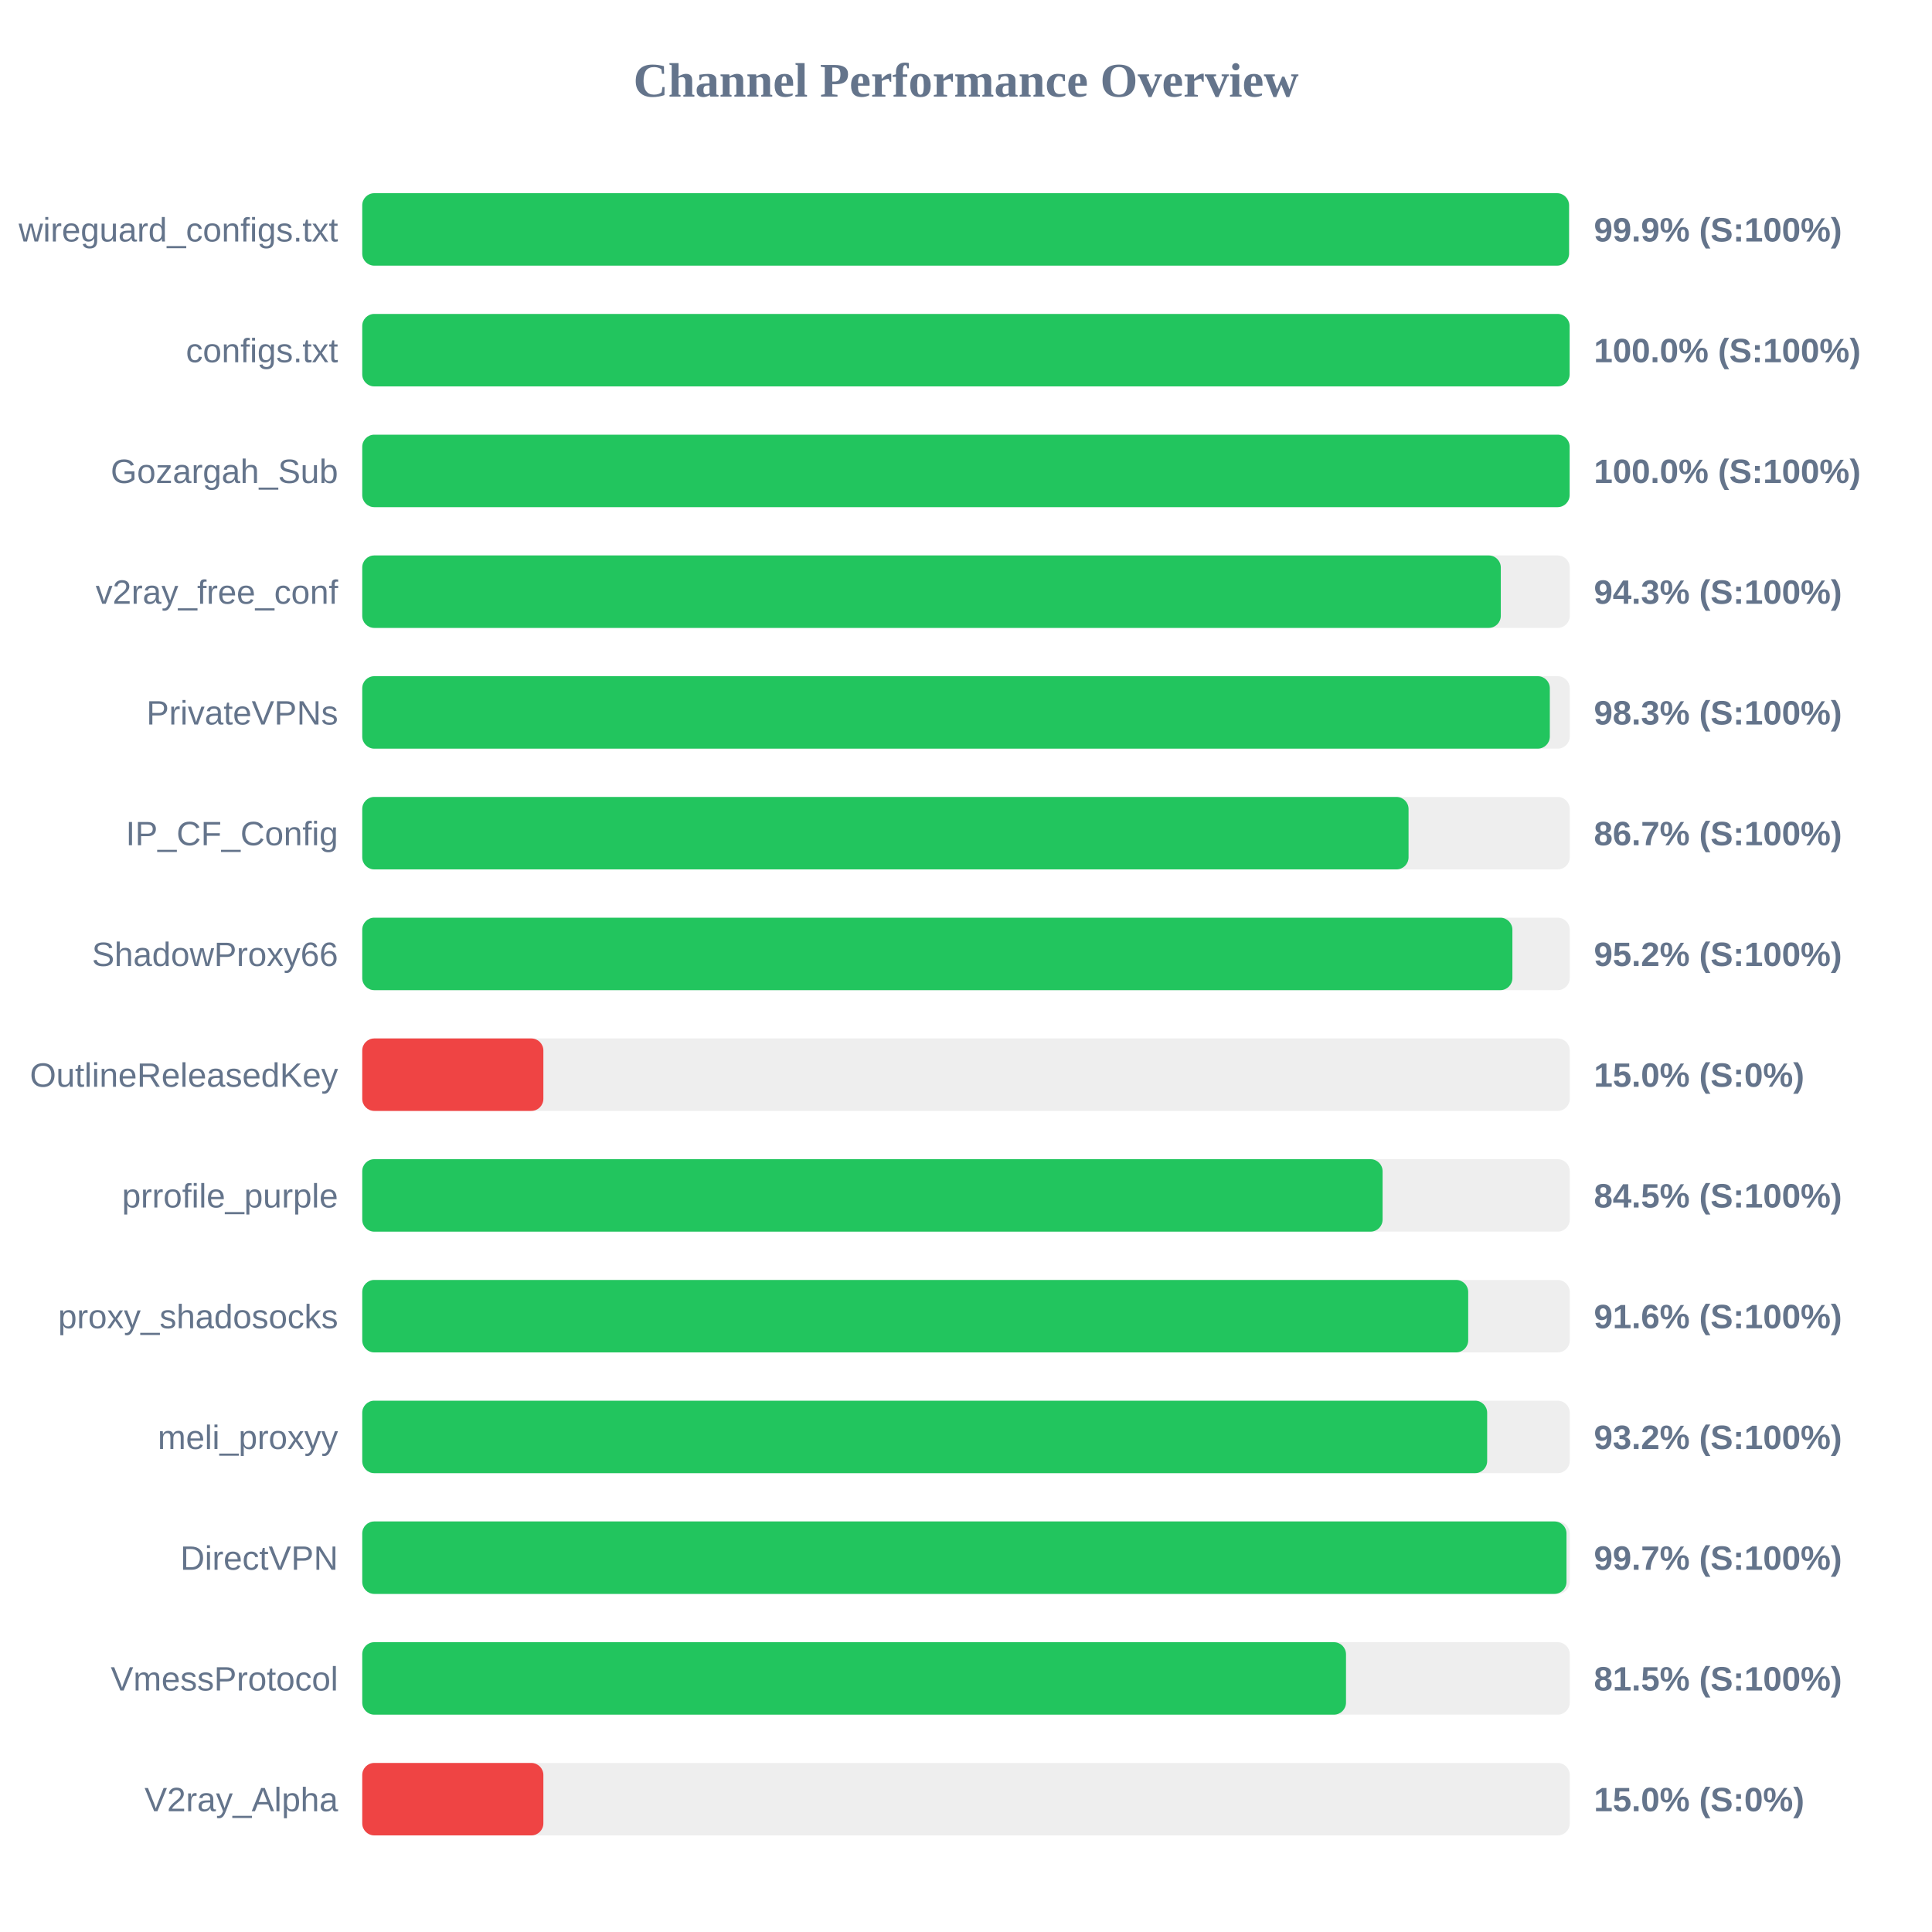
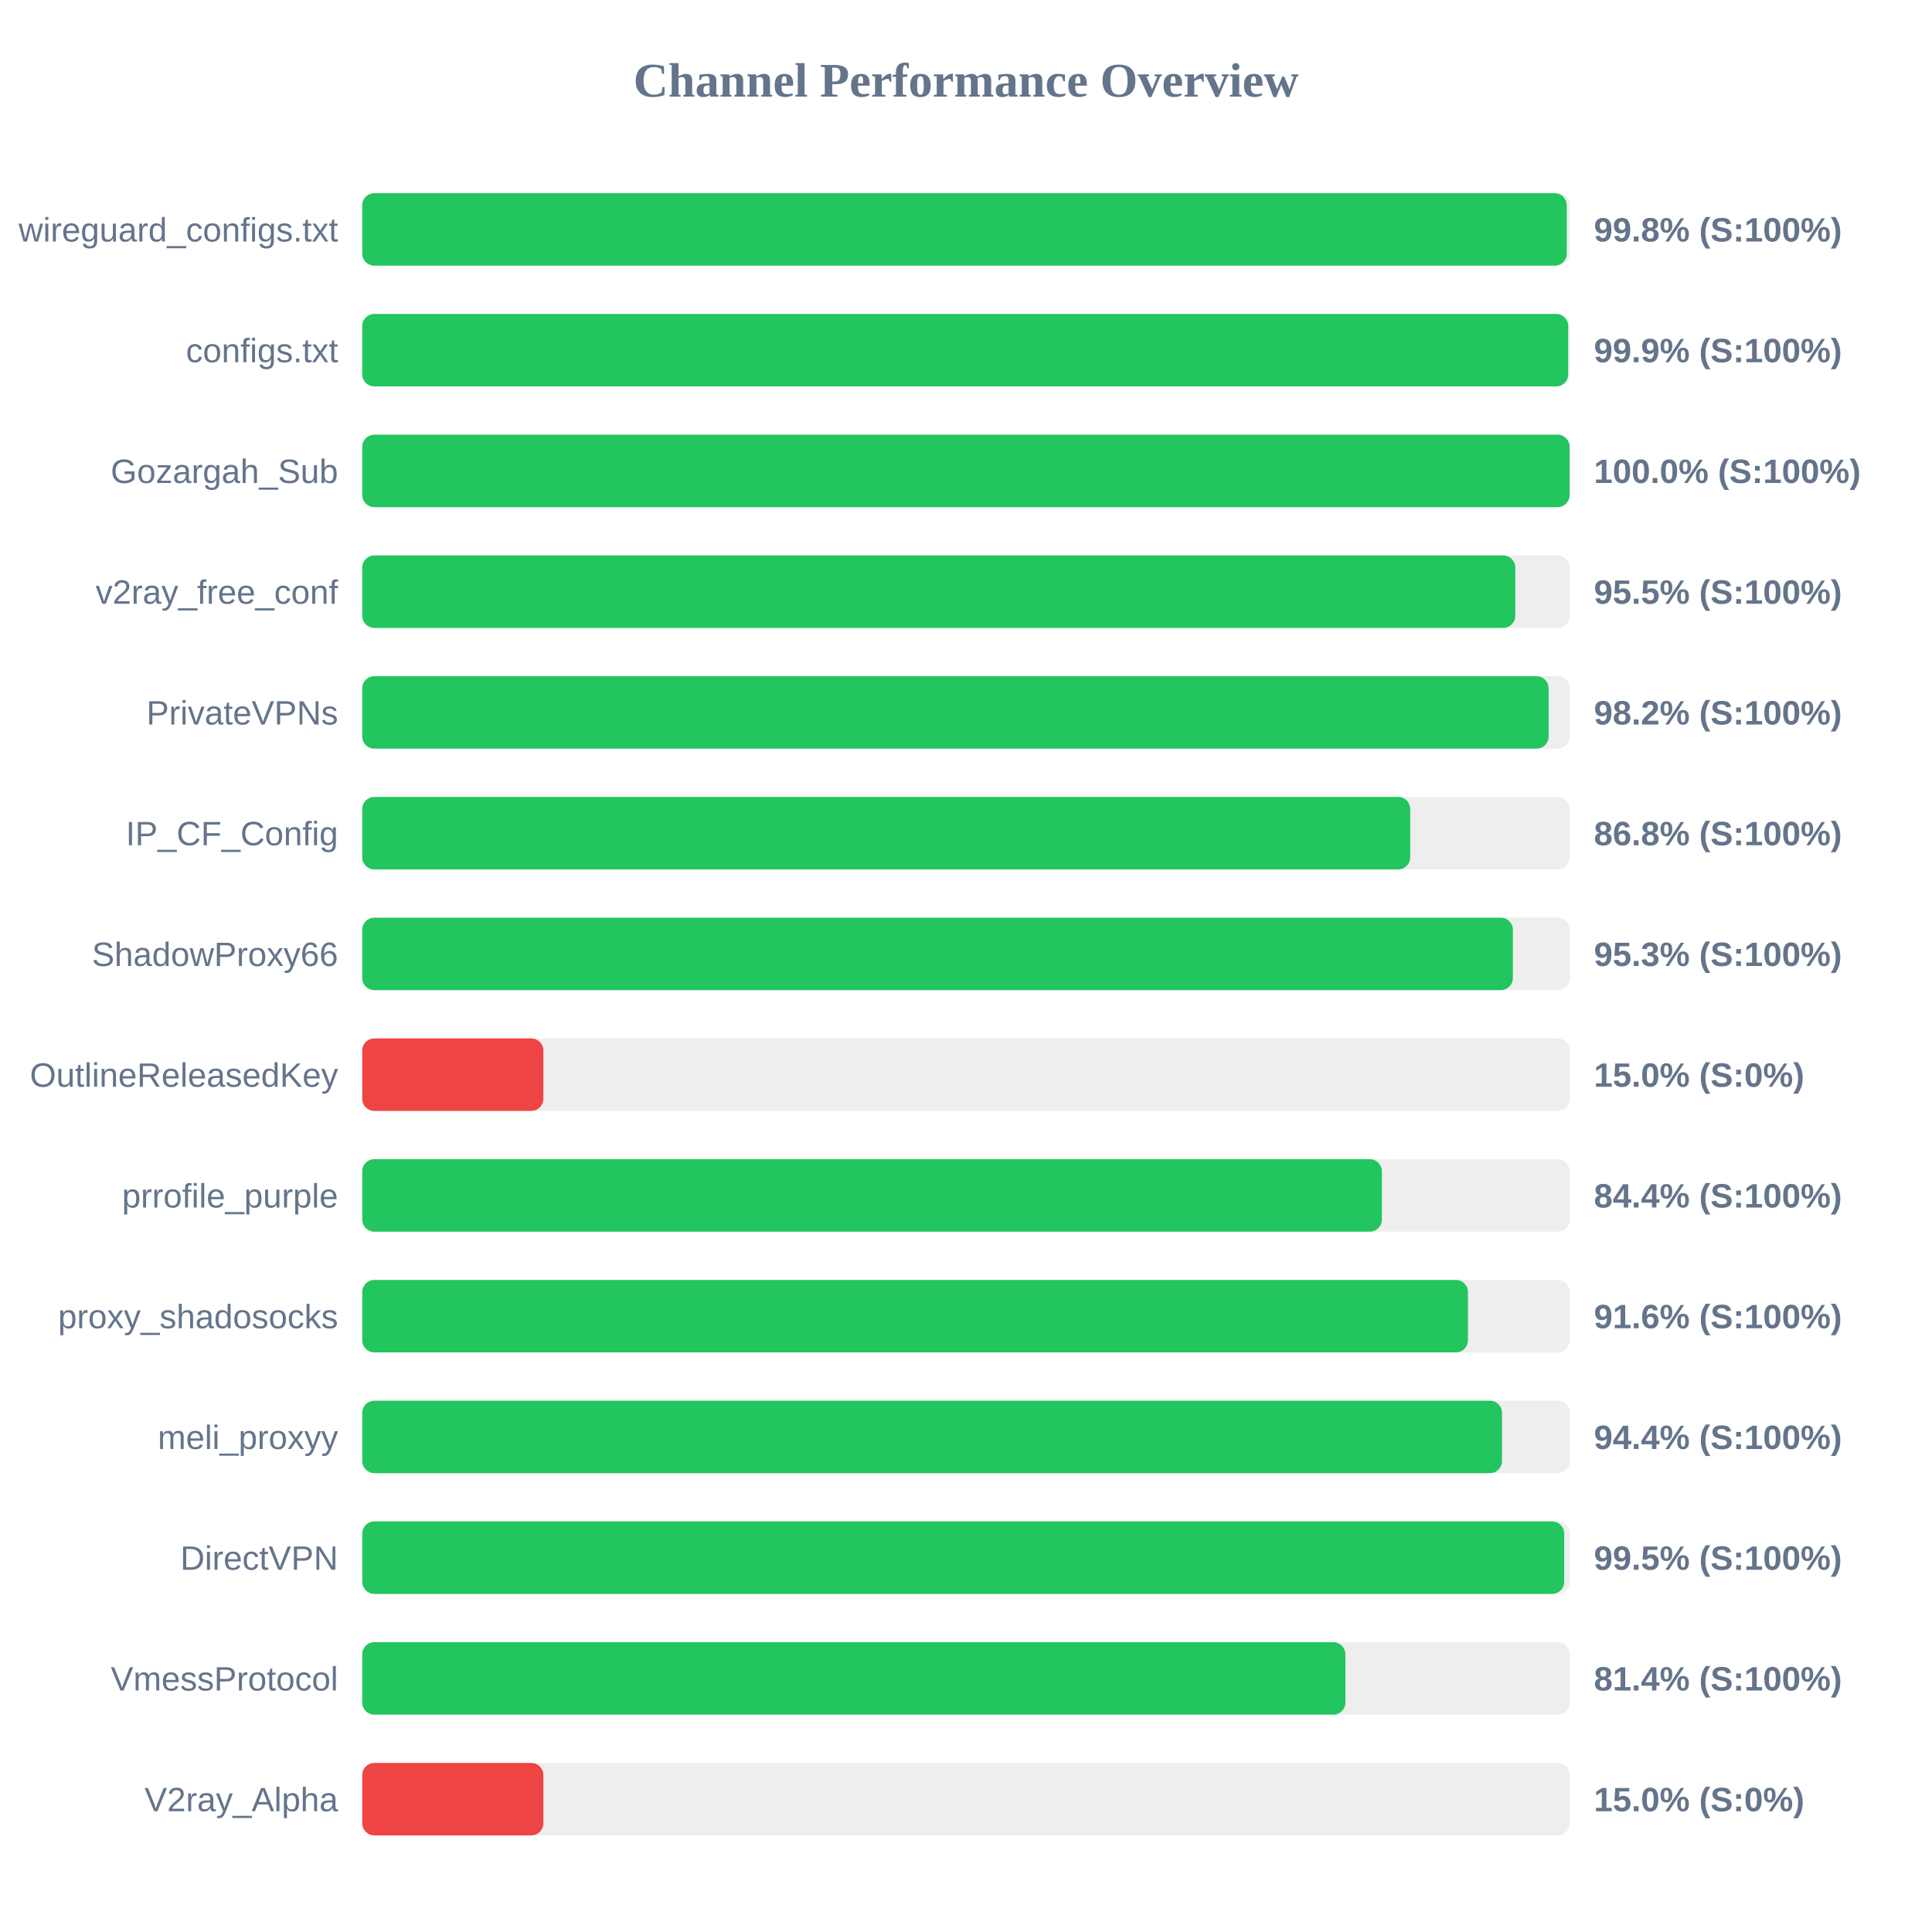
<svg xmlns="http://www.w3.org/2000/svg" width="800" height="800" version="1.1">
  <style>
        .row { font: 14px Arial; fill: #64748b; }
        .score { font: bold 14px Arial; fill: #64748b; }
    </style>
  <text x="400" y="40" text-anchor="middle" font-size="20px" font-weight="bold" fill="#64748b">Channel Performance Overview</text>
  <rect x="150" y="80" width="500" height="30" fill="#eee" rx="5" />
-   <rect x="150" y="80" width="499.7" height="30" fill="#22c55e" rx="5" />
+   <rect x="150" y="80" width="498.75" height="30" fill="#22c55e" rx="5" />
  <text x="140" y="100" text-anchor="end" class="row">wireguard_configs.txt</text>
-   <text x="660" y="100" text-anchor="start" class="score">99.9% (S:100%)</text>
+   <text x="660" y="100" text-anchor="start" class="score">99.8% (S:100%)</text>
  <rect x="150" y="130" width="500" height="30" fill="#eee" rx="5" />
-   <rect x="150" y="130" width="499.95" height="30" fill="#22c55e" rx="5" />
+   <rect x="150" y="130" width="499.35" height="30" fill="#22c55e" rx="5" />
  <text x="140" y="150" text-anchor="end" class="row">configs.txt</text>
-   <text x="660" y="150" text-anchor="start" class="score">100.0% (S:100%)</text>
+   <text x="660" y="150" text-anchor="start" class="score">99.9% (S:100%)</text>
  <rect x="150" y="180" width="500" height="30" fill="#eee" rx="5" />
  <rect x="150" y="180" width="499.95" height="30" fill="#22c55e" rx="5" />
  <text x="140" y="200" text-anchor="end" class="row">Gozargah_Sub</text>
  <text x="660" y="200" text-anchor="start" class="score">100.0% (S:100%)</text>
  <rect x="150" y="230" width="500" height="30" fill="#eee" rx="5" />
-   <rect x="150" y="230" width="471.45" height="30" fill="#22c55e" rx="5" />
+   <rect x="150" y="230" width="477.45" height="30" fill="#22c55e" rx="5" />
  <text x="140" y="250" text-anchor="end" class="row">v2ray_free_conf</text>
-   <text x="660" y="250" text-anchor="start" class="score">94.3% (S:100%)</text>
+   <text x="660" y="250" text-anchor="start" class="score">95.5% (S:100%)</text>
  <rect x="150" y="280" width="500" height="30" fill="#eee" rx="5" />
-   <rect x="150" y="280" width="491.75" height="30" fill="#22c55e" rx="5" />
+   <rect x="150" y="280" width="491.25" height="30" fill="#22c55e" rx="5" />
  <text x="140" y="300" text-anchor="end" class="row">PrivateVPNs</text>
-   <text x="660" y="300" text-anchor="start" class="score">98.3% (S:100%)</text>
+   <text x="660" y="300" text-anchor="start" class="score">98.2% (S:100%)</text>
  <rect x="150" y="330" width="500" height="30" fill="#eee" rx="5" />
-   <rect x="150" y="330" width="433.25" height="30" fill="#22c55e" rx="5" />
+   <rect x="150" y="330" width="433.95" height="30" fill="#22c55e" rx="5" />
  <text x="140" y="350" text-anchor="end" class="row">IP_CF_Config</text>
-   <text x="660" y="350" text-anchor="start" class="score">86.7% (S:100%)</text>
+   <text x="660" y="350" text-anchor="start" class="score">86.8% (S:100%)</text>
  <rect x="150" y="380" width="500" height="30" fill="#eee" rx="5" />
-   <rect x="150" y="380" width="476.25" height="30" fill="#22c55e" rx="5" />
+   <rect x="150" y="380" width="476.45" height="30" fill="#22c55e" rx="5" />
  <text x="140" y="400" text-anchor="end" class="row">ShadowProxy66</text>
-   <text x="660" y="400" text-anchor="start" class="score">95.2% (S:100%)</text>
+   <text x="660" y="400" text-anchor="start" class="score">95.3% (S:100%)</text>
  <rect x="150" y="430" width="500" height="30" fill="#eee" rx="5" />
  <rect x="150" y="430" width="75.0" height="30" fill="#ef4444" rx="5" />
  <text x="140" y="450" text-anchor="end" class="row">OutlineReleasedKey</text>
  <text x="660" y="450" text-anchor="start" class="score">15.0% (S:0%)</text>
  <rect x="150" y="480" width="500" height="30" fill="#eee" rx="5" />
-   <rect x="150" y="480" width="422.5" height="30" fill="#22c55e" rx="5" />
+   <rect x="150" y="480" width="422.2" height="30" fill="#22c55e" rx="5" />
  <text x="140" y="500" text-anchor="end" class="row">prrofile_purple</text>
-   <text x="660" y="500" text-anchor="start" class="score">84.5% (S:100%)</text>
+   <text x="660" y="500" text-anchor="start" class="score">84.4% (S:100%)</text>
  <rect x="150" y="530" width="500" height="30" fill="#eee" rx="5" />
-   <rect x="150" y="530" width="457.95" height="30" fill="#22c55e" rx="5" />
+   <rect x="150" y="530" width="457.85" height="30" fill="#22c55e" rx="5" />
  <text x="140" y="550" text-anchor="end" class="row">proxy_shadosocks</text>
  <text x="660" y="550" text-anchor="start" class="score">91.6% (S:100%)</text>
  <rect x="150" y="580" width="500" height="30" fill="#eee" rx="5" />
-   <rect x="150" y="580" width="465.8" height="30" fill="#22c55e" rx="5" />
+   <rect x="150" y="580" width="471.95" height="30" fill="#22c55e" rx="5" />
  <text x="140" y="600" text-anchor="end" class="row">meli_proxyy</text>
-   <text x="660" y="600" text-anchor="start" class="score">93.2% (S:100%)</text>
+   <text x="660" y="600" text-anchor="start" class="score">94.4% (S:100%)</text>
  <rect x="150" y="630" width="500" height="30" fill="#eee" rx="5" />
-   <rect x="150" y="630" width="498.65" height="30" fill="#22c55e" rx="5" />
+   <rect x="150" y="630" width="497.7" height="30" fill="#22c55e" rx="5" />
  <text x="140" y="650" text-anchor="end" class="row">DirectVPN</text>
-   <text x="660" y="650" text-anchor="start" class="score">99.7% (S:100%)</text>
+   <text x="660" y="650" text-anchor="start" class="score">99.5% (S:100%)</text>
  <rect x="150" y="680" width="500" height="30" fill="#eee" rx="5" />
-   <rect x="150" y="680" width="407.35" height="30" fill="#22c55e" rx="5" />
+   <rect x="150" y="680" width="407.1" height="30" fill="#22c55e" rx="5" />
  <text x="140" y="700" text-anchor="end" class="row">VmessProtocol</text>
-   <text x="660" y="700" text-anchor="start" class="score">81.5% (S:100%)</text>
+   <text x="660" y="700" text-anchor="start" class="score">81.4% (S:100%)</text>
  <rect x="150" y="730" width="500" height="30" fill="#eee" rx="5" />
  <rect x="150" y="730" width="75.0" height="30" fill="#ef4444" rx="5" />
  <text x="140" y="750" text-anchor="end" class="row">V2ray_Alpha</text>
  <text x="660" y="750" text-anchor="start" class="score">15.0% (S:0%)</text>
</svg>
